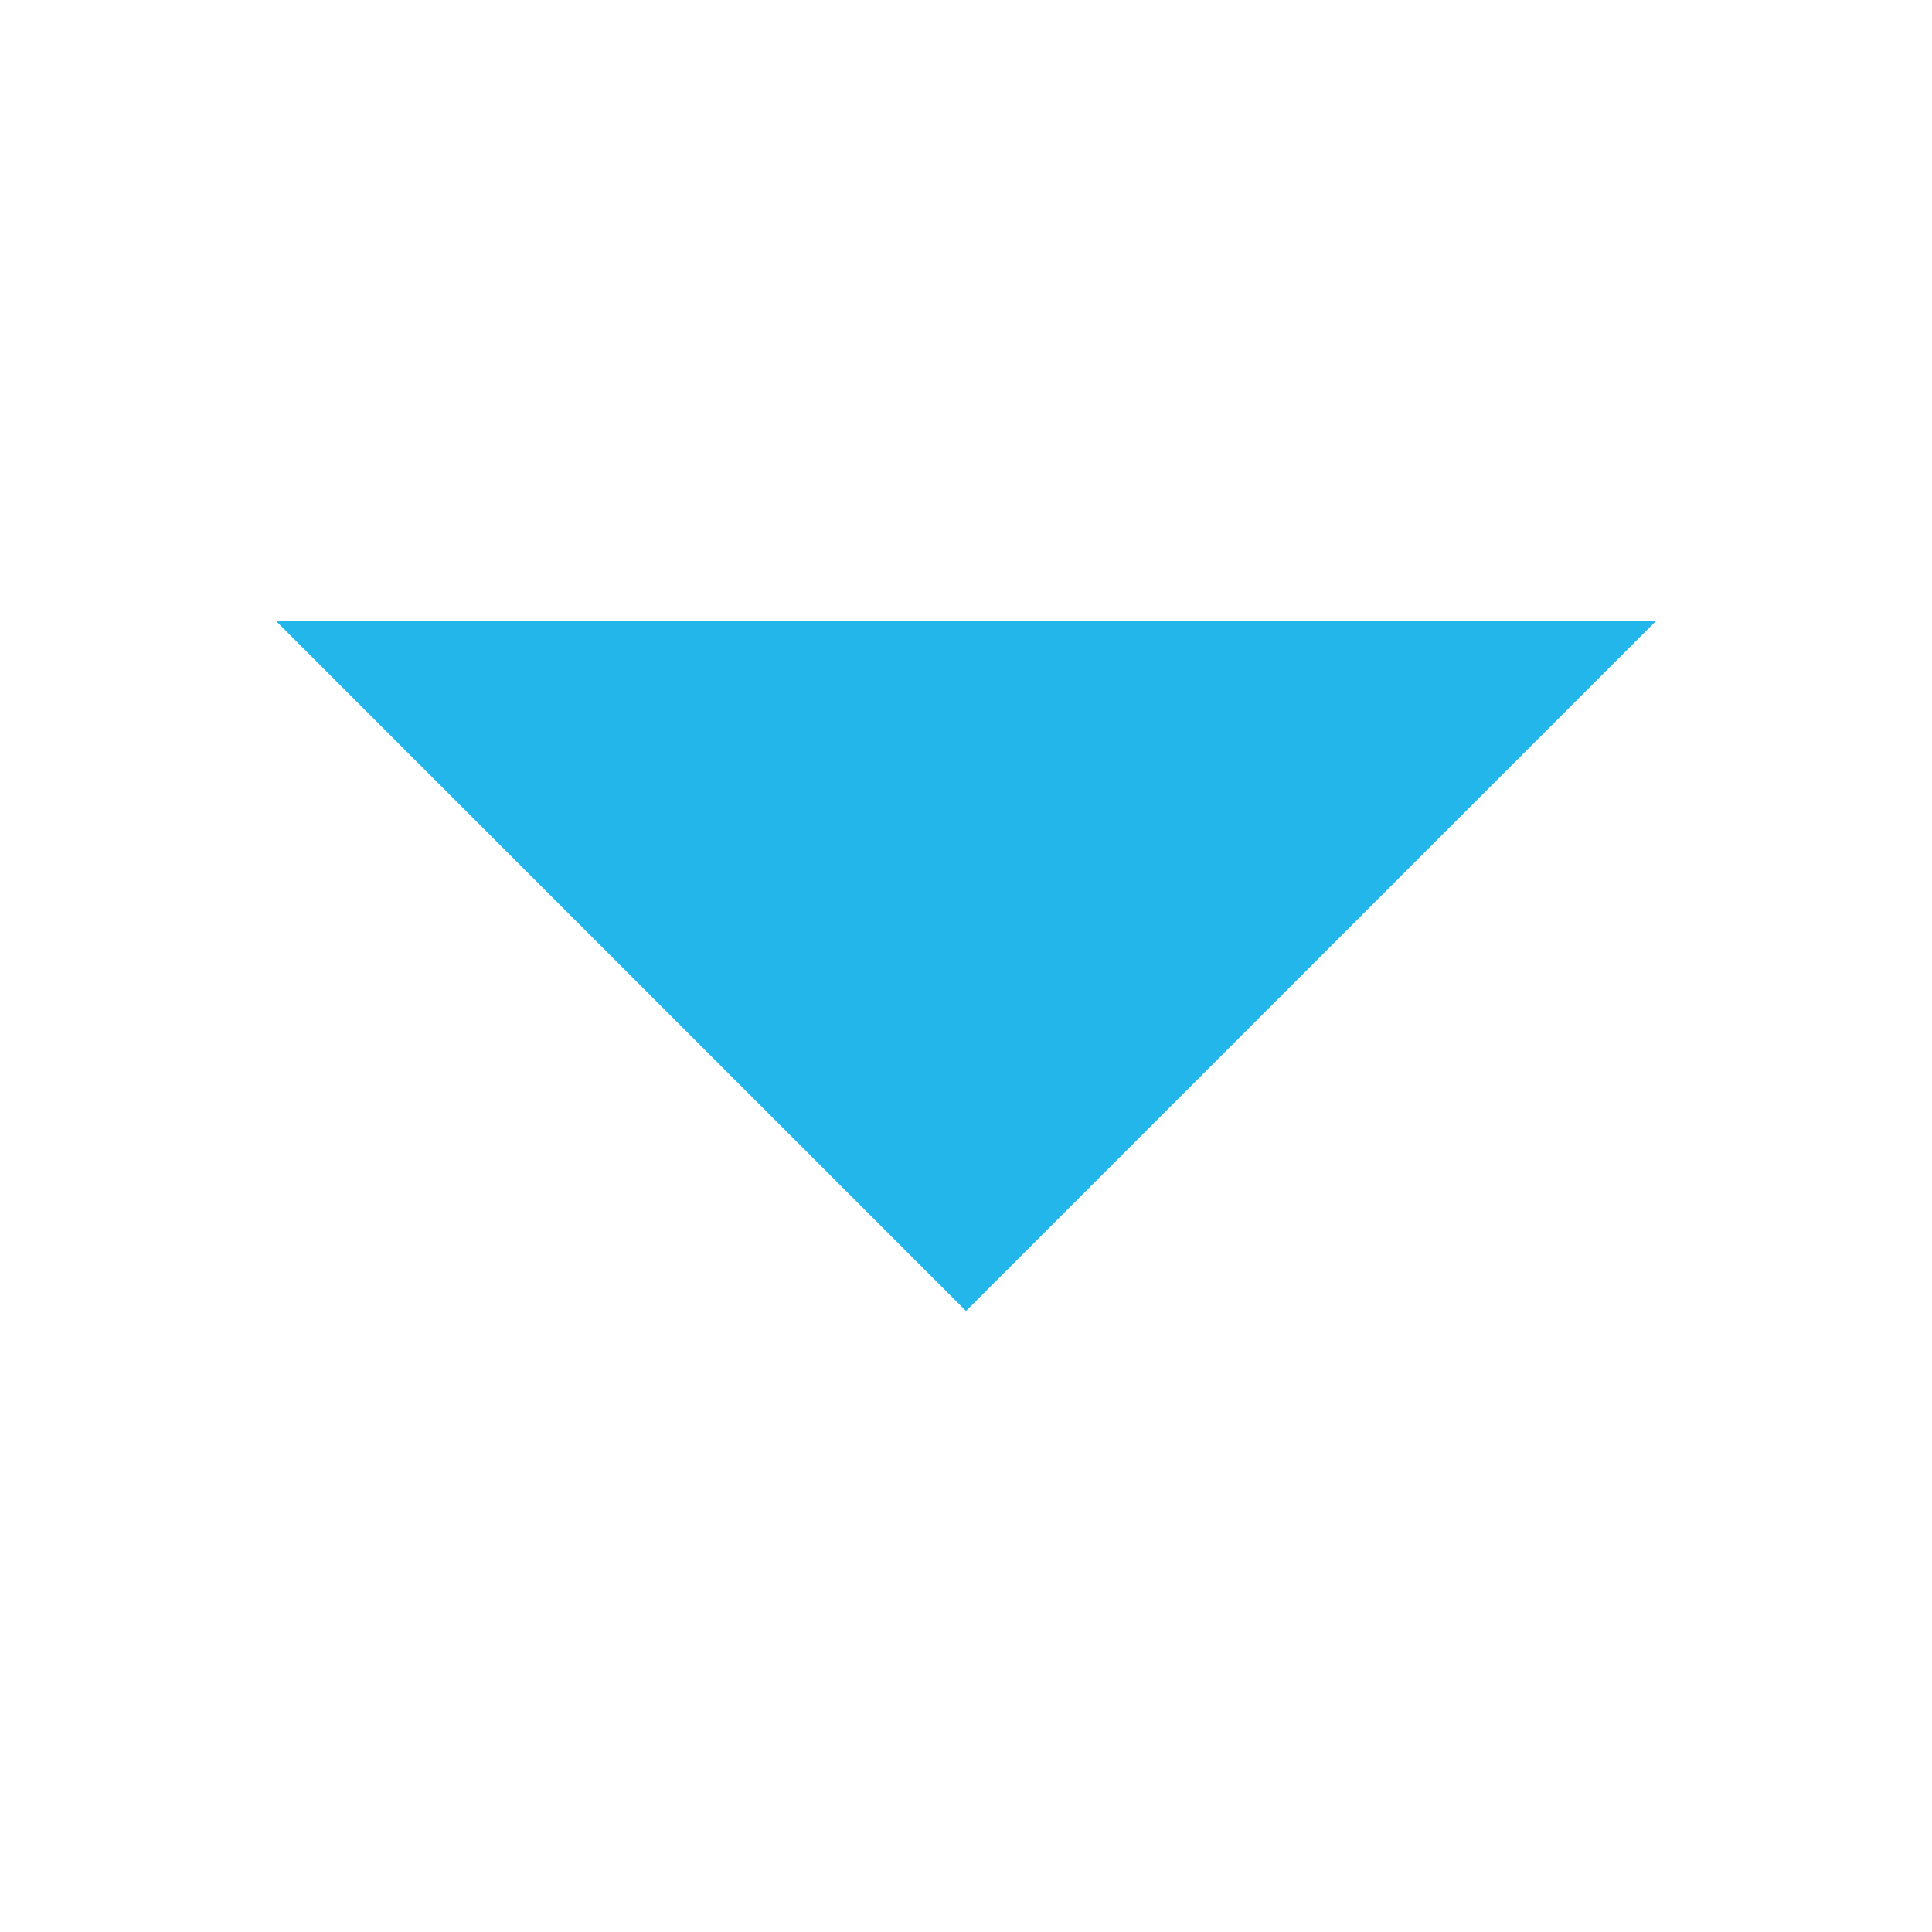
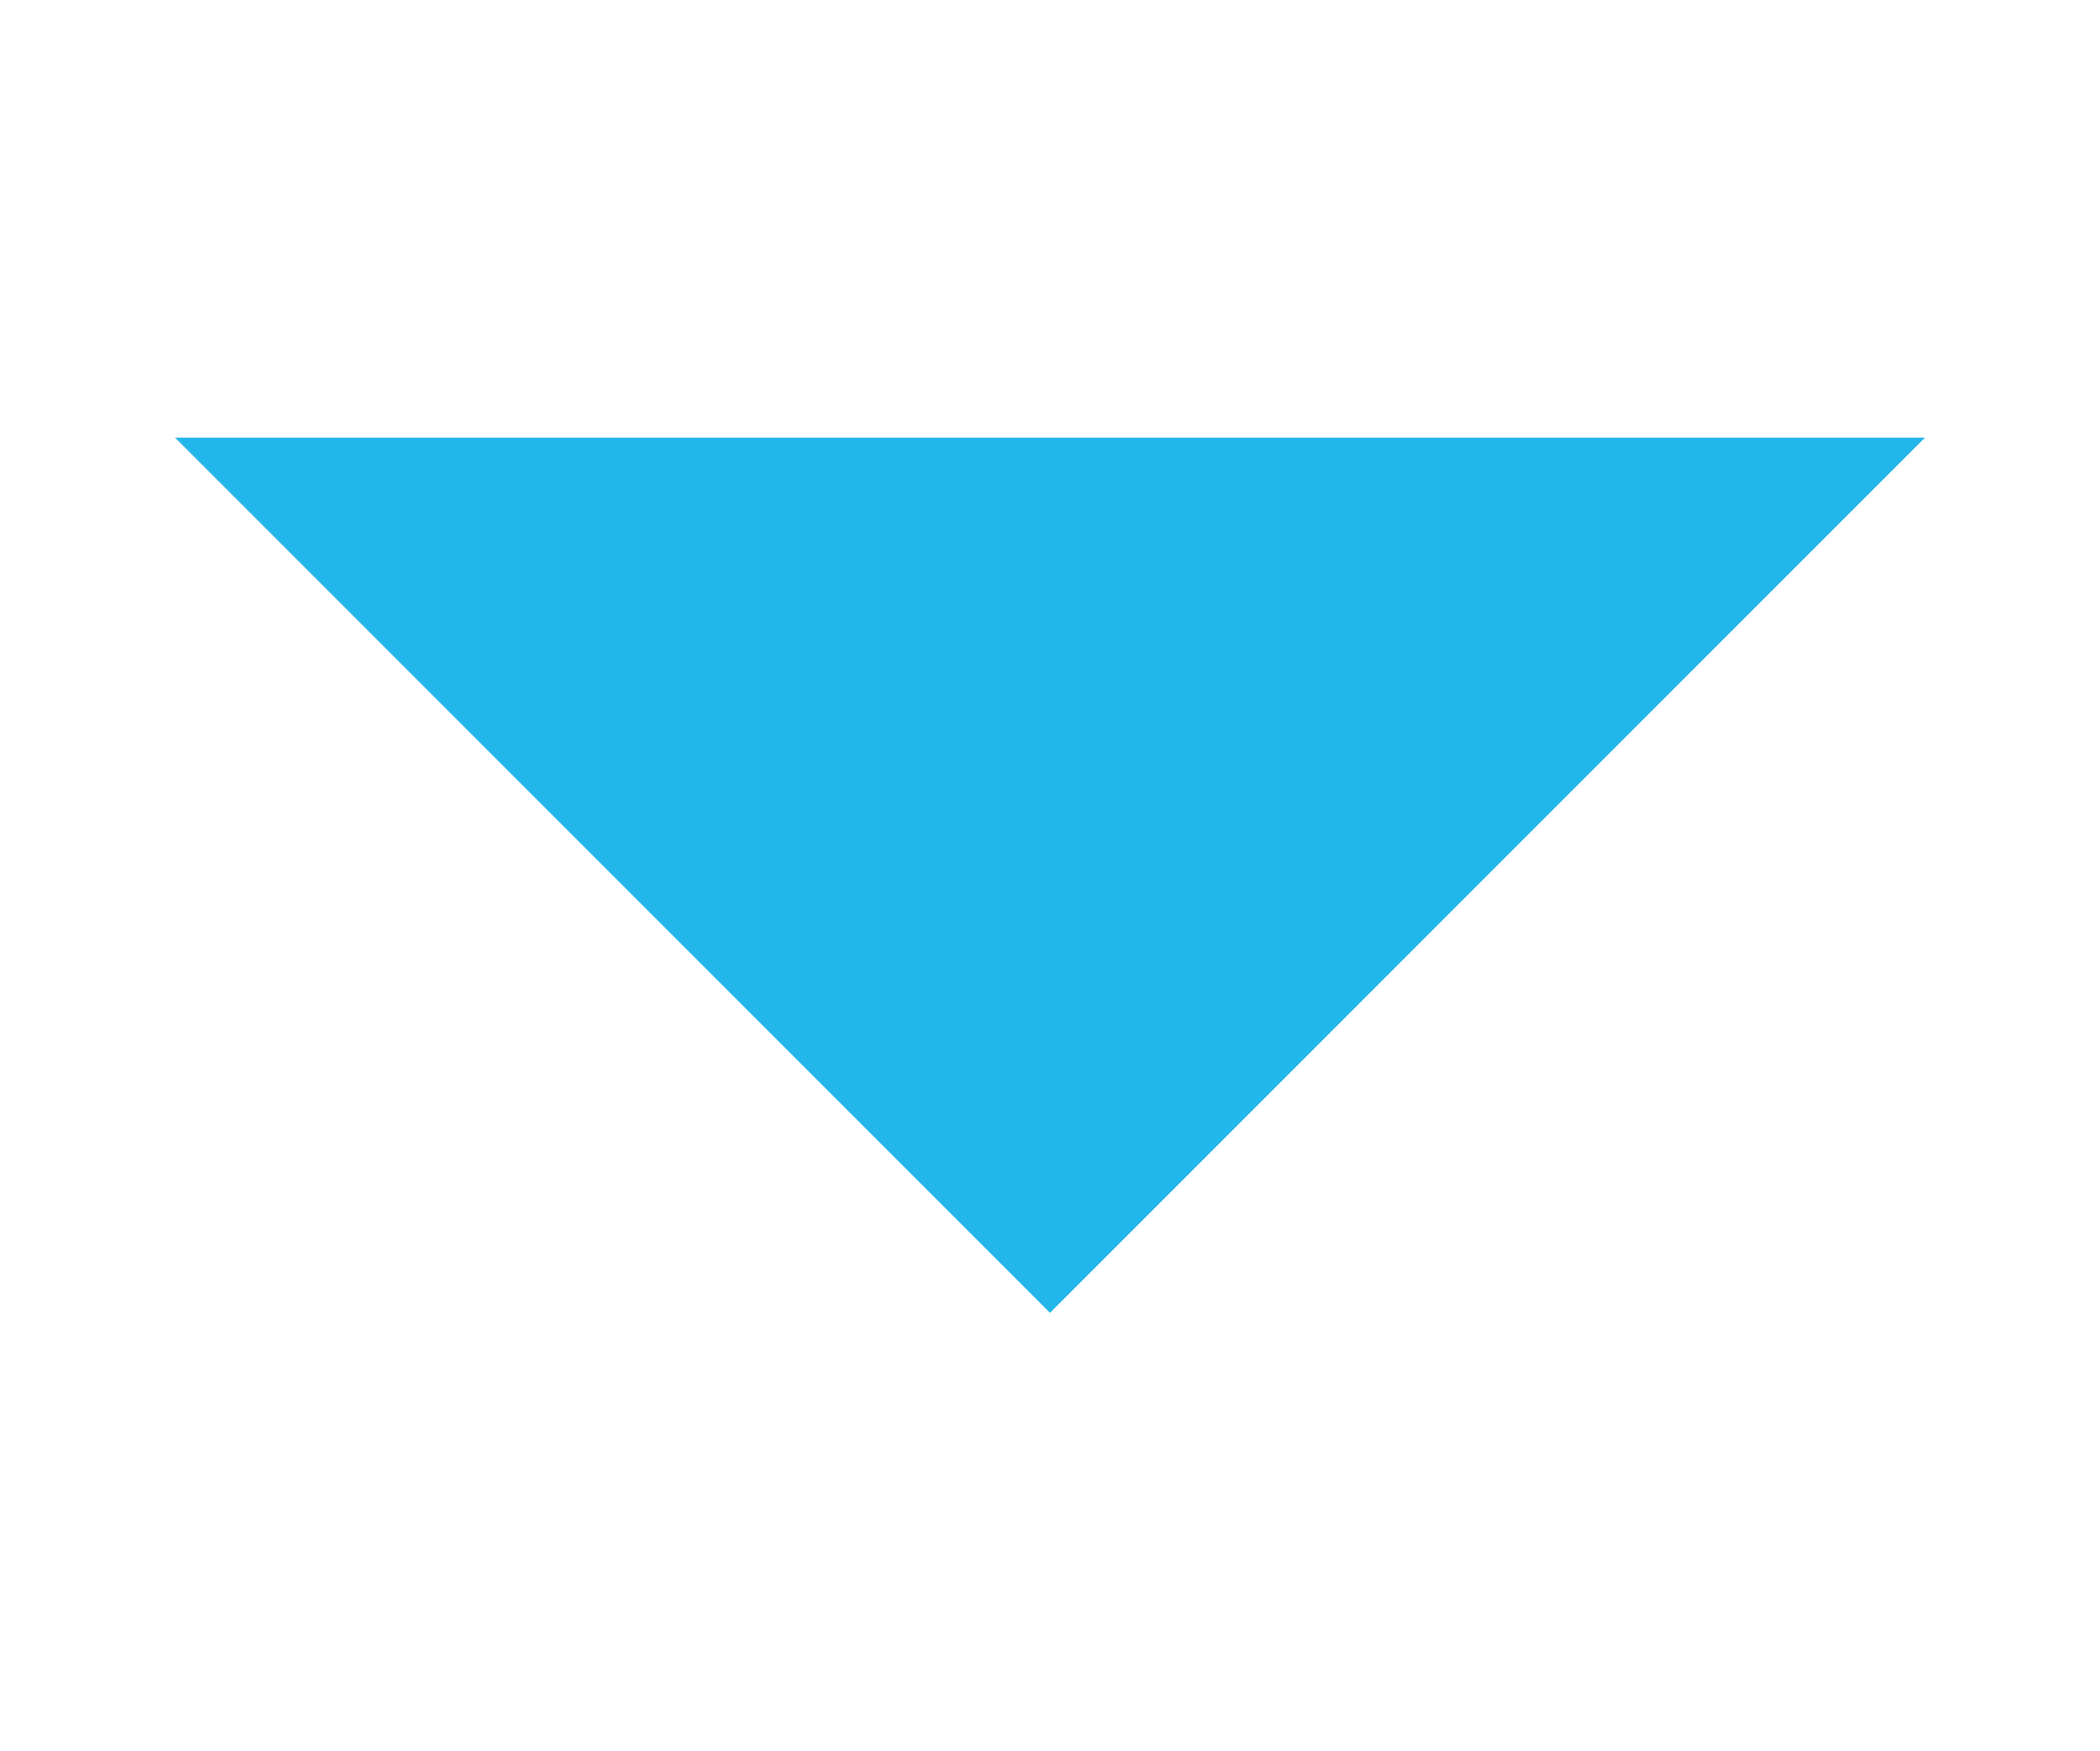
- <svg xmlns="http://www.w3.org/2000/svg" viewBox="0 0 7 7" width="7" height="7">
-   <polygon fill="#23B6EB" fill-rule="nonzero" points="1 2.25              6 2.25              3.5 4.75" />
+ <svg xmlns="http://www.w3.org/2000/svg" viewBox="0 0 6 5" width="6" height="5">
+   <polygon fill="#23B6EB" fill-rule="nonzero" points="0.5 1.25              5.5 1.25              3.0 3.75" />
</svg>
